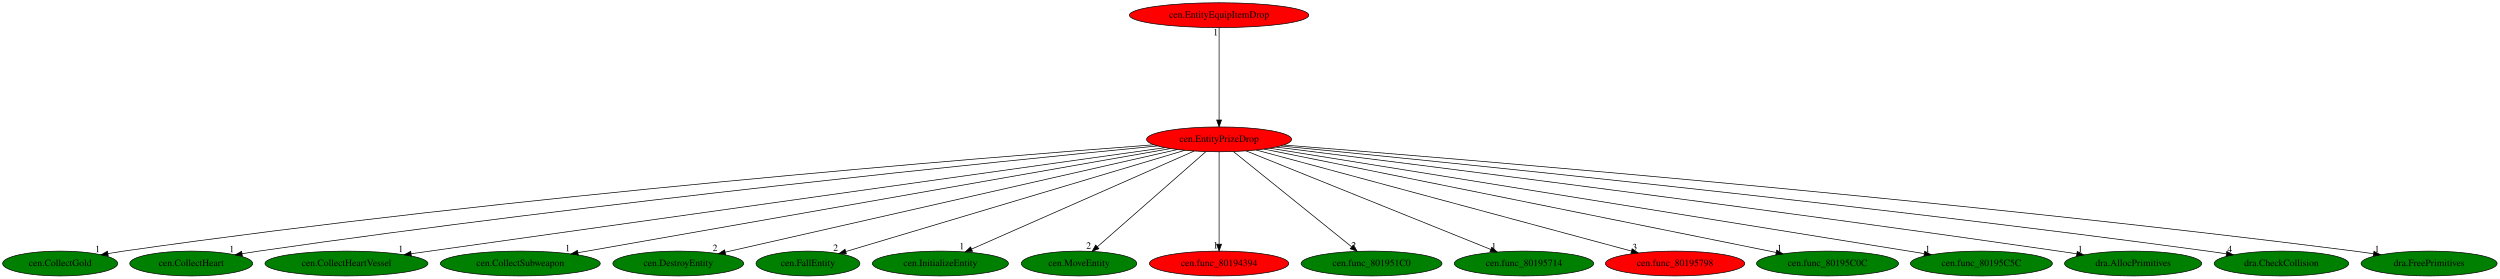
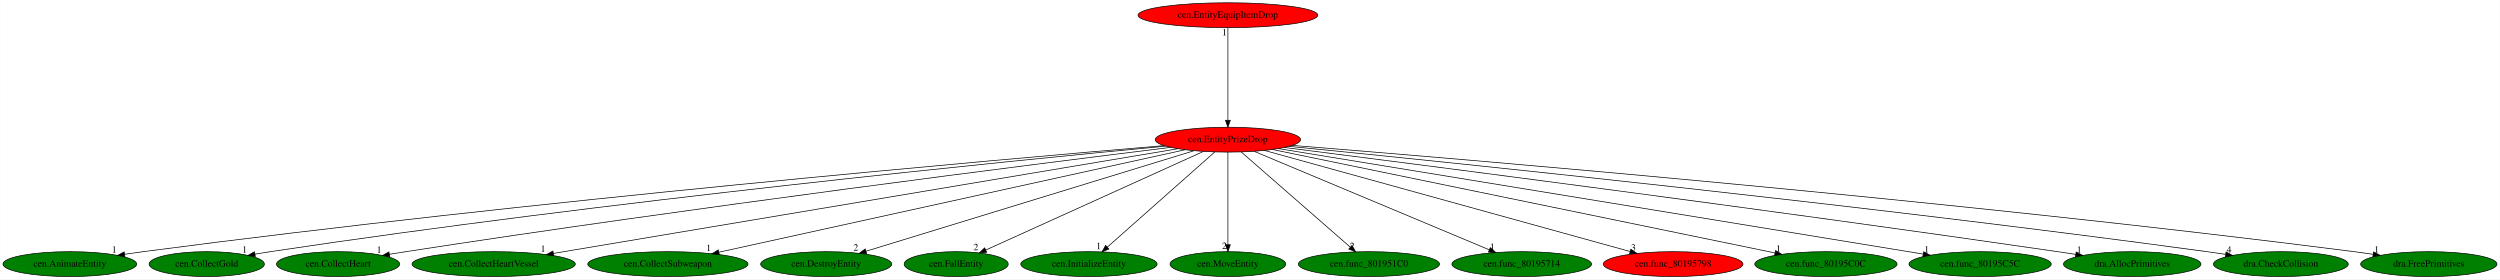
- <svg xmlns="http://www.w3.org/2000/svg" xmlns:xlink="http://www.w3.org/1999/xlink" width="3624pt" height="404pt" viewBox="0.00 0.00 3623.98 404.00">
+ <svg xmlns="http://www.w3.org/2000/svg" xmlns:xlink="http://www.w3.org/1999/xlink" width="3616pt" height="404pt" viewBox="0.00 0.00 3615.63 404.00">
  <g id="graph0" class="graph" transform="scale(1 1) rotate(0) translate(4 400)">
-     <polygon fill="white" stroke="transparent" points="-4,4 -4,-400 3619.98,-400 3619.98,4 -4,4" />
+     <polygon fill="white" stroke="transparent" points="-4,4 -4,-400 3611.63,-400 3611.63,4 -4,4" />
    <g id="node1" class="node">
-       <ellipse fill="red" stroke="black" cx="1763.19" cy="-198" rx="105.08" ry="18" />
-       <text text-anchor="middle" x="1763.19" y="-194.3" font-family="Times,serif" font-size="14.00">cen.EntityPrizeDrop</text>
+       <ellipse fill="red" stroke="black" cx="1771.84" cy="-198" rx="105.08" ry="18" />
+       <text text-anchor="middle" x="1771.84" y="-194.3" font-family="Times,serif" font-size="14.00">cen.EntityPrizeDrop</text>
    </g>
    <g id="node2" class="node">
      <g id="a_node2">
-         <a xlink:href="cen.CollectGold.svg" xlink:title="cen.CollectGold">
-           <ellipse fill="green" stroke="black" cx="83.19" cy="-18" rx="83.39" ry="18" />
-           <text text-anchor="middle" x="83.19" y="-14.3" font-family="Times,serif" font-size="14.00">cen.CollectGold</text>
+         <a xlink:href="cen.AnimateEntity.svg" xlink:title="cen.AnimateEntity">
+           <ellipse fill="green" stroke="black" cx="96.84" cy="-18" rx="96.68" ry="18" />
+           <text text-anchor="middle" x="96.84" y="-14.3" font-family="Times,serif" font-size="14.00">cen.AnimateEntity</text>
        </a>
      </g>
    </g>
    <g id="edge1" class="edge">
-       <path fill="none" stroke="black" d="M1668.45,-190.11C1421.71,-171.58 739.27,-116.57 175.19,-36 167.81,-34.95 160.12,-33.72 152.47,-32.43" />
-       <polygon fill="black" stroke="black" points="152.92,-28.95 142.46,-30.69 151.72,-35.85 152.92,-28.95" />
-       <text text-anchor="middle" x="137.46" y="-34.49" font-family="Times,serif" font-size="14.00">1</text>
+       <path fill="none" stroke="black" d="M1679.23,-189.35C1436.45,-168.88 761.78,-109.44 202.84,-36 194.18,-34.86 185.14,-33.57 176.15,-32.22" />
+       <polygon fill="black" stroke="black" points="176.45,-28.73 166.04,-30.68 175.39,-35.65 176.45,-28.73" />
+       <text text-anchor="middle" x="161.04" y="-34.48" font-family="Times,serif" font-size="14.00">1</text>
    </g>
    <g id="node3" class="node">
      <g id="a_node3">
-         <a xlink:href="cen.CollectHeart.svg" xlink:title="cen.CollectHeart">
-           <ellipse fill="green" stroke="black" cx="273.19" cy="-18" rx="89.08" ry="18" />
-           <text text-anchor="middle" x="273.19" y="-14.3" font-family="Times,serif" font-size="14.00">cen.CollectHeart</text>
+         <a xlink:href="cen.CollectGold.svg" xlink:title="cen.CollectGold">
+           <ellipse fill="green" stroke="black" cx="294.84" cy="-18" rx="83.39" ry="18" />
+           <text text-anchor="middle" x="294.84" y="-14.3" font-family="Times,serif" font-size="14.00">cen.CollectGold</text>
        </a>
      </g>
    </g>
    <g id="edge2" class="edge">
-       <path fill="none" stroke="black" d="M1673.8,-188.43C1452.49,-166.84 861.48,-106.82 371.19,-36 363.29,-34.86 355.06,-33.58 346.85,-32.24" />
-       <polygon fill="black" stroke="black" points="347.33,-28.77 336.9,-30.59 346.19,-35.68 347.33,-28.77" />
-       <text text-anchor="middle" x="331.9" y="-34.39" font-family="Times,serif" font-size="14.00">1</text>
+       <path fill="none" stroke="black" d="M1681.63,-188.63C1460.38,-167.63 873.38,-109.15 386.84,-36 379.58,-34.91 372.02,-33.67 364.48,-32.38" />
+       <polygon fill="black" stroke="black" points="365.08,-28.93 354.62,-30.65 363.87,-35.82 365.08,-28.93" />
+       <text text-anchor="middle" x="349.62" y="-34.45" font-family="Times,serif" font-size="14.00">1</text>
    </g>
    <g id="node4" class="node">
      <g id="a_node4">
-         <a xlink:href="cen.CollectHeartVessel.svg" xlink:title="cen.CollectHeartVessel">
-           <ellipse fill="green" stroke="black" cx="498.19" cy="-18" rx="118.08" ry="18" />
-           <text text-anchor="middle" x="498.19" y="-14.3" font-family="Times,serif" font-size="14.00">cen.CollectHeartVessel</text>
+         <a xlink:href="cen.CollectHeart.svg" xlink:title="cen.CollectHeart">
+           <ellipse fill="green" stroke="black" cx="484.84" cy="-18" rx="89.08" ry="18" />
+           <text text-anchor="middle" x="484.84" y="-14.3" font-family="Times,serif" font-size="14.00">cen.CollectHeart</text>
        </a>
      </g>
    </g>
    <g id="edge3" class="edge">
-       <path fill="none" stroke="black" d="M1684.54,-185.93C1462.5,-154.69 831.5,-65.9 591.98,-32.2" />
-       <polygon fill="black" stroke="black" points="592.29,-28.71 581.9,-30.78 591.32,-35.64 592.29,-28.71" />
-       <text text-anchor="middle" x="576.9" y="-34.58" font-family="Times,serif" font-size="14.00">1</text>
+       <path fill="none" stroke="black" d="M1688.8,-186.83C1494.86,-162.86 997.15,-99.96 582.84,-36 575.16,-34.81 567.15,-33.52 559.17,-32.19" />
+       <polygon fill="black" stroke="black" points="559.54,-28.71 549.1,-30.5 558.38,-35.61 559.54,-28.71" />
+       <text text-anchor="middle" x="544.1" y="-34.3" font-family="Times,serif" font-size="14.00">1</text>
    </g>
    <g id="node5" class="node">
      <g id="a_node5">
-         <a xlink:href="cen.CollectSubweapon.svg" xlink:title="cen.CollectSubweapon">
-           <ellipse fill="green" stroke="black" cx="750.19" cy="-18" rx="115.88" ry="18" />
-           <text text-anchor="middle" x="750.19" y="-14.3" font-family="Times,serif" font-size="14.00">cen.CollectSubweapon</text>
+         <a xlink:href="cen.CollectHeartVessel.svg" xlink:title="cen.CollectHeartVessel">
+           <ellipse fill="green" stroke="black" cx="709.84" cy="-18" rx="118.08" ry="18" />
+           <text text-anchor="middle" x="709.84" y="-14.3" font-family="Times,serif" font-size="14.00">cen.CollectHeartVessel</text>
        </a>
      </g>
    </g>
    <g id="edge4" class="edge">
-       <path fill="none" stroke="black" d="M1692.36,-184.55C1510.66,-152.63 1028.61,-67.92 833.71,-33.68" />
-       <polygon fill="black" stroke="black" points="834.26,-30.22 823.81,-31.94 833.05,-37.11 834.26,-30.22" />
-       <text text-anchor="middle" x="818.81" y="-35.74" font-family="Times,serif" font-size="14.00">1</text>
+       <path fill="none" stroke="black" d="M1699.26,-184.84C1509.75,-153.07 1000.6,-67.73 796.35,-33.5" />
+       <polygon fill="black" stroke="black" points="796.72,-30.01 786.27,-31.81 795.56,-36.92 796.72,-30.01" />
+       <text text-anchor="middle" x="781.27" y="-35.61" font-family="Times,serif" font-size="14.00">1</text>
    </g>
    <g id="node6" class="node">
      <g id="a_node6">
-         <a xlink:href="cen.DestroyEntity.svg" xlink:title="cen.DestroyEntity">
-           <ellipse fill="green" stroke="black" cx="979.19" cy="-18" rx="94.78" ry="18" />
-           <text text-anchor="middle" x="979.19" y="-14.3" font-family="Times,serif" font-size="14.00">cen.DestroyEntity</text>
+         <a xlink:href="cen.CollectSubweapon.svg" xlink:title="cen.CollectSubweapon">
+           <ellipse fill="green" stroke="black" cx="961.84" cy="-18" rx="115.88" ry="18" />
+           <text text-anchor="middle" x="961.84" y="-14.3" font-family="Times,serif" font-size="14.00">cen.CollectSubweapon</text>
        </a>
      </g>
    </g>
    <g id="edge5" class="edge">
-       <path fill="none" stroke="black" d="M1702.65,-183.25C1559.05,-150.65 1198.57,-68.81 1047.49,-34.51" />
-       <polygon fill="black" stroke="black" points="1047.94,-31.02 1037.41,-32.22 1046.39,-37.85 1047.94,-31.02" />
-       <text text-anchor="middle" x="1032.41" y="-36.02" font-family="Times,serif" font-size="14.00">2</text>
+       <path fill="none" stroke="black" d="M1709.96,-183.4C1563.13,-151.13 1194.15,-70.05 1035.85,-35.26" />
+       <polygon fill="black" stroke="black" points="1036.25,-31.77 1025.74,-33.04 1034.75,-38.61 1036.25,-31.77" />
+       <text text-anchor="middle" x="1020.74" y="-36.84" font-family="Times,serif" font-size="14.00">1</text>
    </g>
    <g id="node7" class="node">
      <g id="a_node7">
-         <a xlink:href="cen.FallEntity.svg" xlink:title="cen.FallEntity">
-           <ellipse fill="green" stroke="black" cx="1167.19" cy="-18" rx="75.29" ry="18" />
-           <text text-anchor="middle" x="1167.19" y="-14.3" font-family="Times,serif" font-size="14.00">cen.FallEntity</text>
+         <a xlink:href="cen.DestroyEntity.svg" xlink:title="cen.DestroyEntity">
+           <ellipse fill="green" stroke="black" cx="1190.84" cy="-18" rx="94.78" ry="18" />
+           <text text-anchor="middle" x="1190.84" y="-14.3" font-family="Times,serif" font-size="14.00">cen.DestroyEntity</text>
        </a>
      </g>
    </g>
    <g id="edge6" class="edge">
-       <path fill="none" stroke="black" d="M1713.4,-182.13C1602.76,-149.09 1337.16,-69.76 1222,-35.37" />
-       <polygon fill="black" stroke="black" points="1222.9,-31.99 1212.32,-32.48 1220.9,-38.69 1222.9,-31.99" />
-       <text text-anchor="middle" x="1207.32" y="-36.28" font-family="Times,serif" font-size="14.00">2</text>
+       <path fill="none" stroke="black" d="M1722.81,-181.98C1615.94,-149.24 1362.51,-71.59 1248.34,-36.62" />
+       <polygon fill="black" stroke="black" points="1249.31,-33.25 1238.72,-33.67 1247.26,-39.95 1249.31,-33.25" />
+       <text text-anchor="middle" x="1233.72" y="-37.47" font-family="Times,serif" font-size="14.00">2</text>
    </g>
    <g id="node8" class="node">
      <g id="a_node8">
-         <a xlink:href="cen.InitializeEntity.svg" xlink:title="cen.InitializeEntity">
-           <ellipse fill="green" stroke="black" cx="1359.19" cy="-18" rx="98.58" ry="18" />
-           <text text-anchor="middle" x="1359.19" y="-14.3" font-family="Times,serif" font-size="14.00">cen.InitializeEntity</text>
+         <a xlink:href="cen.FallEntity.svg" xlink:title="cen.FallEntity">
+           <ellipse fill="green" stroke="black" cx="1378.84" cy="-18" rx="75.29" ry="18" />
+           <text text-anchor="middle" x="1378.84" y="-14.3" font-family="Times,serif" font-size="14.00">cen.FallEntity</text>
        </a>
      </g>
    </g>
    <g id="edge7" class="edge">
-       <path fill="none" stroke="black" d="M1726.98,-181.05C1653.19,-148.53 1485.55,-74.67 1404.6,-39.01" />
-       <polygon fill="black" stroke="black" points="1405.74,-35.68 1395.17,-34.85 1402.91,-42.09 1405.74,-35.68" />
-       <text text-anchor="middle" x="1390.17" y="-38.65" font-family="Times,serif" font-size="14.00">1</text>
+       <path fill="none" stroke="black" d="M1736.27,-180.89C1663.97,-148.14 1500.11,-73.93 1421.92,-38.51" />
+       <polygon fill="black" stroke="black" points="1422.92,-35.12 1412.37,-34.19 1420.04,-41.5 1422.92,-35.12" />
+       <text text-anchor="middle" x="1407.37" y="-37.99" font-family="Times,serif" font-size="14.00">2</text>
    </g>
    <g id="node9" class="node">
      <g id="a_node9">
-         <a xlink:href="cen.MoveEntity.svg" xlink:title="cen.MoveEntity">
-           <ellipse fill="green" stroke="black" cx="1560.19" cy="-18" rx="83.69" ry="18" />
-           <text text-anchor="middle" x="1560.19" y="-14.3" font-family="Times,serif" font-size="14.00">cen.MoveEntity</text>
+         <a xlink:href="cen.InitializeEntity.svg" xlink:title="cen.InitializeEntity">
+           <ellipse fill="green" stroke="black" cx="1570.84" cy="-18" rx="98.58" ry="18" />
+           <text text-anchor="middle" x="1570.84" y="-14.3" font-family="Times,serif" font-size="14.00">cen.InitializeEntity</text>
        </a>
      </g>
    </g>
    <g id="edge8" class="edge">
-       <path fill="none" stroke="black" d="M1744.09,-180.25C1707.65,-148.3 1628.14,-78.58 1586.62,-42.18" />
-       <polygon fill="black" stroke="black" points="1588.92,-39.53 1579.09,-35.57 1584.3,-44.8 1588.92,-39.53" />
-       <text text-anchor="middle" x="1574.09" y="-39.37" font-family="Times,serif" font-size="14.00">2</text>
+       <path fill="none" stroke="black" d="M1752.93,-180.25C1717.02,-148.45 1638.85,-79.22 1597.58,-42.68" />
+       <polygon fill="black" stroke="black" points="1599.65,-39.84 1589.85,-35.83 1595.01,-45.08 1599.65,-39.84" />
+       <text text-anchor="middle" x="1584.85" y="-39.63" font-family="Times,serif" font-size="14.00">1</text>
    </g>
    <g id="node10" class="node">
      <g id="a_node10">
-         <a xlink:href="cen.func_80194394.svg" xlink:title="cen.func_80194394">
-           <ellipse fill="red" stroke="black" cx="1763.19" cy="-18" rx="100.98" ry="18" />
-           <text text-anchor="middle" x="1763.19" y="-14.3" font-family="Times,serif" font-size="14.00">cen.func_80194394</text>
+         <a xlink:href="cen.MoveEntity.svg" xlink:title="cen.MoveEntity">
+           <ellipse fill="green" stroke="black" cx="1771.84" cy="-18" rx="83.69" ry="18" />
+           <text text-anchor="middle" x="1771.84" y="-14.3" font-family="Times,serif" font-size="14.00">cen.MoveEntity</text>
        </a>
      </g>
    </g>
    <g id="edge9" class="edge">
-       <path fill="none" stroke="black" d="M1763.19,-179.93C1763.19,-148.97 1763.19,-83.3 1763.19,-46.13" />
-       <polygon fill="black" stroke="black" points="1766.69,-46.02 1763.19,-36.02 1759.69,-46.02 1766.69,-46.02" />
-       <text text-anchor="middle" x="1758.19" y="-39.82" font-family="Times,serif" font-size="14.00">1</text>
+       <path fill="none" stroke="black" d="M1771.84,-179.93C1771.84,-148.97 1771.84,-83.3 1771.84,-46.13" />
+       <polygon fill="black" stroke="black" points="1775.34,-46.02 1771.84,-36.02 1768.34,-46.02 1775.34,-46.02" />
+       <text text-anchor="middle" x="1766.84" y="-39.82" font-family="Times,serif" font-size="14.00">2</text>
    </g>
    <g id="node11" class="node">
      <g id="a_node11">
        <a xlink:href="cen.func_801951C0.svg" xlink:title="cen.func_801951C0">
-           <ellipse fill="green" stroke="black" cx="1984.19" cy="-18" rx="102.08" ry="18" />
-           <text text-anchor="middle" x="1984.19" y="-14.3" font-family="Times,serif" font-size="14.00">cen.func_801951C0</text>
+           <ellipse fill="green" stroke="black" cx="1975.84" cy="-18" rx="102.08" ry="18" />
+           <text text-anchor="middle" x="1975.84" y="-14.3" font-family="Times,serif" font-size="14.00">cen.func_801951C0</text>
        </a>
      </g>
    </g>
    <g id="edge10" class="edge">
-       <path fill="none" stroke="black" d="M1783.98,-180.25C1823.64,-148.32 1910.14,-78.65 1955.35,-42.23" />
-       <polygon fill="black" stroke="black" points="1957.7,-44.83 1963.3,-35.83 1953.31,-39.38 1957.7,-44.83" />
-       <text text-anchor="middle" x="1958.3" y="-39.63" font-family="Times,serif" font-size="14.00">2</text>
+       <path fill="none" stroke="black" d="M1791.03,-180.25C1827.56,-148.38 1907.15,-78.94 1948.96,-42.45" />
+       <polygon fill="black" stroke="black" points="1951.32,-45.04 1956.55,-35.83 1946.72,-39.77 1951.32,-45.04" />
+       <text text-anchor="middle" x="1951.55" y="-39.63" font-family="Times,serif" font-size="14.00">2</text>
    </g>
    <g id="node12" class="node">
      <g id="a_node12">
        <a xlink:href="cen.func_80195714.svg" xlink:title="cen.func_80195714">
-           <ellipse fill="green" stroke="black" cx="2205.19" cy="-18" rx="100.98" ry="18" />
-           <text text-anchor="middle" x="2205.19" y="-14.3" font-family="Times,serif" font-size="14.00">cen.func_80195714</text>
+           <ellipse fill="green" stroke="black" cx="2196.84" cy="-18" rx="100.98" ry="18" />
+           <text text-anchor="middle" x="2196.84" y="-14.3" font-family="Times,serif" font-size="14.00">cen.func_80195714</text>
        </a>
      </g>
    </g>
    <g id="edge11" class="edge">
-       <path fill="none" stroke="black" d="M1802.42,-181.2C1883.37,-148.6 2068.71,-73.96 2156.88,-38.46" />
-       <polygon fill="black" stroke="black" points="2158.4,-41.62 2166.37,-34.63 2155.79,-35.12 2158.4,-41.62" />
-       <text text-anchor="middle" x="2161.37" y="-38.43" font-family="Times,serif" font-size="14.00">1</text>
+       <path fill="none" stroke="black" d="M1809.93,-181.05C1887.82,-148.43 2065.08,-74.19 2149.91,-38.66" />
+       <polygon fill="black" stroke="black" points="2151.42,-41.82 2159.29,-34.73 2148.72,-35.36 2151.42,-41.82" />
+       <text text-anchor="middle" x="2154.29" y="-38.53" font-family="Times,serif" font-size="14.00">1</text>
    </g>
    <g id="node13" class="node">
      <g id="a_node13">
        <a xlink:href="cen.func_80195798.svg" xlink:title="cen.func_80195798">
-           <ellipse fill="red" stroke="black" cx="2424.19" cy="-18" rx="100.98" ry="18" />
-           <text text-anchor="middle" x="2424.19" y="-14.3" font-family="Times,serif" font-size="14.00">cen.func_80195798</text>
+           <ellipse fill="red" stroke="black" cx="2415.84" cy="-18" rx="100.98" ry="18" />
+           <text text-anchor="middle" x="2415.84" y="-14.3" font-family="Times,serif" font-size="14.00">cen.func_80195798</text>
        </a>
      </g>
    </g>
    <g id="edge12" class="edge">
-       <path fill="none" stroke="black" d="M1817,-182.51C1938.06,-149.91 2231.36,-70.93 2360.9,-36.04" />
-       <polygon fill="black" stroke="black" points="2361.94,-39.39 2370.68,-33.41 2360.12,-32.63 2361.94,-39.39" />
-       <text text-anchor="middle" x="2365.68" y="-37.21" font-family="Times,serif" font-size="14.00">3</text>
+       <path fill="none" stroke="black" d="M1824.82,-182.36C1942.87,-149.73 2227.09,-71.17 2353.46,-36.24" />
+       <polygon fill="black" stroke="black" points="2354.67,-39.54 2363.37,-33.5 2352.8,-32.79 2354.67,-39.54" />
+       <text text-anchor="middle" x="2358.37" y="-37.3" font-family="Times,serif" font-size="14.00">3</text>
    </g>
    <g id="node14" class="node">
      <g id="a_node14">
        <a xlink:href="cen.func_80195C0C.svg" xlink:title="cen.func_80195C0C">
-           <ellipse fill="green" stroke="black" cx="2645.19" cy="-18" rx="102.88" ry="18" />
-           <text text-anchor="middle" x="2645.19" y="-14.3" font-family="Times,serif" font-size="14.00">cen.func_80195C0C</text>
+           <ellipse fill="green" stroke="black" cx="2636.84" cy="-18" rx="102.88" ry="18" />
+           <text text-anchor="middle" x="2636.84" y="-14.3" font-family="Times,serif" font-size="14.00">cen.func_80195C0C</text>
        </a>
      </g>
    </g>
    <g id="edge13" class="edge">
-       <path fill="none" stroke="black" d="M1828.41,-183.84C1988.71,-151.49 2401.26,-68.23 2570.77,-34.02" />
-       <polygon fill="black" stroke="black" points="2571.5,-37.44 2580.61,-32.03 2570.12,-30.58 2571.5,-37.44" />
-       <text text-anchor="middle" x="2575.61" y="-35.83" font-family="Times,serif" font-size="14.00">1</text>
+       <path fill="none" stroke="black" d="M1836.5,-183.69C1993.92,-151.3 2396.33,-68.49 2562.91,-34.21" />
+       <polygon fill="black" stroke="black" points="2563.97,-37.57 2573.06,-32.12 2562.56,-30.71 2563.97,-37.57" />
+       <text text-anchor="middle" x="2568.06" y="-35.92" font-family="Times,serif" font-size="14.00">1</text>
    </g>
    <g id="node15" class="node">
      <g id="a_node15">
        <a xlink:href="cen.func_80195C5C.svg" xlink:title="cen.func_80195C5C">
-           <ellipse fill="green" stroke="black" cx="2868.19" cy="-18" rx="102.88" ry="18" />
-           <text text-anchor="middle" x="2868.19" y="-14.3" font-family="Times,serif" font-size="14.00">cen.func_80195C5C</text>
+           <ellipse fill="green" stroke="black" cx="2859.84" cy="-18" rx="102.88" ry="18" />
+           <text text-anchor="middle" x="2859.84" y="-14.3" font-family="Times,serif" font-size="14.00">cen.func_80195C5C</text>
        </a>
      </g>
    </g>
    <g id="edge14" class="edge">
-       <path fill="none" stroke="black" d="M1836.98,-185.11C2035.01,-153.21 2577.23,-65.87 2785.35,-32.35" />
-       <polygon fill="black" stroke="black" points="2785.99,-35.79 2795.3,-30.74 2784.87,-28.88 2785.99,-35.79" />
-       <text text-anchor="middle" x="2790.3" y="-34.54" font-family="Times,serif" font-size="14.00">1</text>
+       <path fill="none" stroke="black" d="M1845.34,-184.97C2040.75,-153.01 2572.16,-66.07 2777.41,-32.49" />
+       <polygon fill="black" stroke="black" points="2778.21,-35.9 2787.52,-30.83 2777.08,-28.99 2778.21,-35.9" />
+       <text text-anchor="middle" x="2782.52" y="-34.63" font-family="Times,serif" font-size="14.00">1</text>
    </g>
    <g id="node16" class="node">
      <g id="a_node16">
        <a xlink:href="dra.AllocPrimitives.svg" xlink:title="dra.AllocPrimitives">
-           <ellipse fill="green" stroke="black" cx="3088.19" cy="-18" rx="99.38" ry="18" />
-           <text text-anchor="middle" x="3088.19" y="-14.3" font-family="Times,serif" font-size="14.00">dra.AllocPrimitives</text>
+           <ellipse fill="green" stroke="black" cx="3079.84" cy="-18" rx="99.38" ry="18" />
+           <text text-anchor="middle" x="3079.84" y="-14.3" font-family="Times,serif" font-size="14.00">dra.AllocPrimitives</text>
        </a>
      </g>
    </g>
    <g id="edge15" class="edge">
-       <path fill="none" stroke="black" d="M1845.92,-186.77C2042.72,-162.27 2554.12,-97.71 2980.19,-36 2988.72,-34.76 2997.63,-33.43 3006.5,-32.08" />
-       <polygon fill="black" stroke="black" points="3007.13,-35.52 3016.48,-30.54 3006.07,-28.6 3007.13,-35.52" />
-       <text text-anchor="middle" x="3011.48" y="-34.34" font-family="Times,serif" font-size="14.00">1</text>
+       <path fill="none" stroke="black" d="M1853.77,-186.66C2048.07,-162 2551.94,-97.21 2971.84,-36 2980.37,-34.76 2989.27,-33.42 2998.15,-32.06" />
+       <polygon fill="black" stroke="black" points="2998.78,-35.5 3008.13,-30.52 2997.71,-28.59 2998.78,-35.5" />
+       <text text-anchor="middle" x="3003.13" y="-34.32" font-family="Times,serif" font-size="14.00">1</text>
    </g>
    <g id="node17" class="node">
      <g id="a_node17">
        <a xlink:href="dra.CheckCollision.svg" xlink:title="dra.CheckCollision">
-           <ellipse fill="green" stroke="black" cx="3303.19" cy="-18" rx="97.48" ry="18" />
-           <text text-anchor="middle" x="3303.19" y="-14.3" font-family="Times,serif" font-size="14.00">dra.CheckCollision</text>
+           <ellipse fill="green" stroke="black" cx="3294.84" cy="-18" rx="97.48" ry="18" />
+           <text text-anchor="middle" x="3294.84" y="-14.3" font-family="Times,serif" font-size="14.00">dra.CheckCollision</text>
        </a>
      </g>
    </g>
    <g id="edge16" class="edge">
-       <path fill="none" stroke="black" d="M1852.66,-188.38C2078.38,-166.33 2689.18,-104.72 3196.19,-36 3205.02,-34.8 3214.25,-33.47 3223.42,-32.08" />
-       <polygon fill="black" stroke="black" points="3223.97,-35.54 3233.33,-30.57 3222.91,-28.62 3223.97,-35.54" />
-       <text text-anchor="middle" x="3228.33" y="-34.37" font-family="Times,serif" font-size="14.00">4</text>
+       <path fill="none" stroke="black" d="M1860.65,-188.28C2084.02,-166.06 2687.12,-104.21 3187.84,-36 3196.67,-34.8 3205.89,-33.46 3215.07,-32.07" />
+       <polygon fill="black" stroke="black" points="3215.62,-35.53 3224.98,-30.56 3214.56,-28.61 3215.62,-35.53" />
+       <text text-anchor="middle" x="3219.98" y="-34.36" font-family="Times,serif" font-size="14.00">4</text>
    </g>
    <g id="node18" class="node">
      <g id="a_node18">
        <a xlink:href="dra.FreePrimitives.svg" xlink:title="dra.FreePrimitives">
-           <ellipse fill="green" stroke="black" cx="3517.19" cy="-18" rx="98.58" ry="18" />
-           <text text-anchor="middle" x="3517.19" y="-14.3" font-family="Times,serif" font-size="14.00">dra.FreePrimitives</text>
+           <ellipse fill="green" stroke="black" cx="3508.84" cy="-18" rx="98.58" ry="18" />
+           <text text-anchor="middle" x="3508.84" y="-14.3" font-family="Times,serif" font-size="14.00">dra.FreePrimitives</text>
        </a>
      </g>
    </g>
    <g id="edge17" class="edge">
-       <path fill="none" stroke="black" d="M1857.13,-189.75C2109.02,-169.9 2820.32,-111.08 3409.19,-36 3418.11,-34.86 3427.43,-33.56 3436.69,-32.2" />
-       <polygon fill="black" stroke="black" points="3437.32,-35.65 3446.69,-30.71 3436.28,-28.72 3437.32,-35.65" />
-       <text text-anchor="middle" x="3441.69" y="-34.51" font-family="Times,serif" font-size="14.00">1</text>
+       <path fill="none" stroke="black" d="M1865.26,-189.66C2114.94,-169.65 2818.39,-110.56 3400.84,-36 3409.76,-34.86 3419.07,-33.56 3428.33,-32.19" />
+       <polygon fill="black" stroke="black" points="3428.97,-35.64 3438.34,-30.7 3427.93,-28.72 3428.97,-35.64" />
+       <text text-anchor="middle" x="3433.34" y="-34.5" font-family="Times,serif" font-size="14.00">1</text>
    </g>
    <g id="node19" class="node">
      <g id="a_node19">
        <a xlink:href="cen.EntityEquipItemDrop.svg" xlink:title="cen.EntityEquipItemDrop">
-           <ellipse fill="red" stroke="black" cx="1763.19" cy="-378" rx="129.98" ry="18" />
-           <text text-anchor="middle" x="1763.19" y="-374.3" font-family="Times,serif" font-size="14.00">cen.EntityEquipItemDrop</text>
+           <ellipse fill="red" stroke="black" cx="1771.84" cy="-378" rx="129.98" ry="18" />
+           <text text-anchor="middle" x="1771.84" y="-374.3" font-family="Times,serif" font-size="14.00">cen.EntityEquipItemDrop</text>
        </a>
      </g>
    </g>
    <g id="edge18" class="edge">
-       <path fill="none" stroke="black" d="M1763.19,-359.93C1763.19,-328.97 1763.19,-263.3 1763.19,-226.13" />
-       <polygon fill="black" stroke="black" points="1766.69,-226.02 1763.19,-216.02 1759.69,-226.02 1766.69,-226.02" />
-       <text text-anchor="middle" x="1758.19" y="-348.73" font-family="Times,serif" font-size="14.00">1</text>
+       <path fill="none" stroke="black" d="M1771.84,-359.93C1771.84,-328.97 1771.84,-263.3 1771.84,-226.13" />
+       <polygon fill="black" stroke="black" points="1775.34,-226.02 1771.84,-216.02 1768.34,-226.02 1775.34,-226.02" />
+       <text text-anchor="middle" x="1766.84" y="-348.73" font-family="Times,serif" font-size="14.00">1</text>
    </g>
  </g>
</svg>
